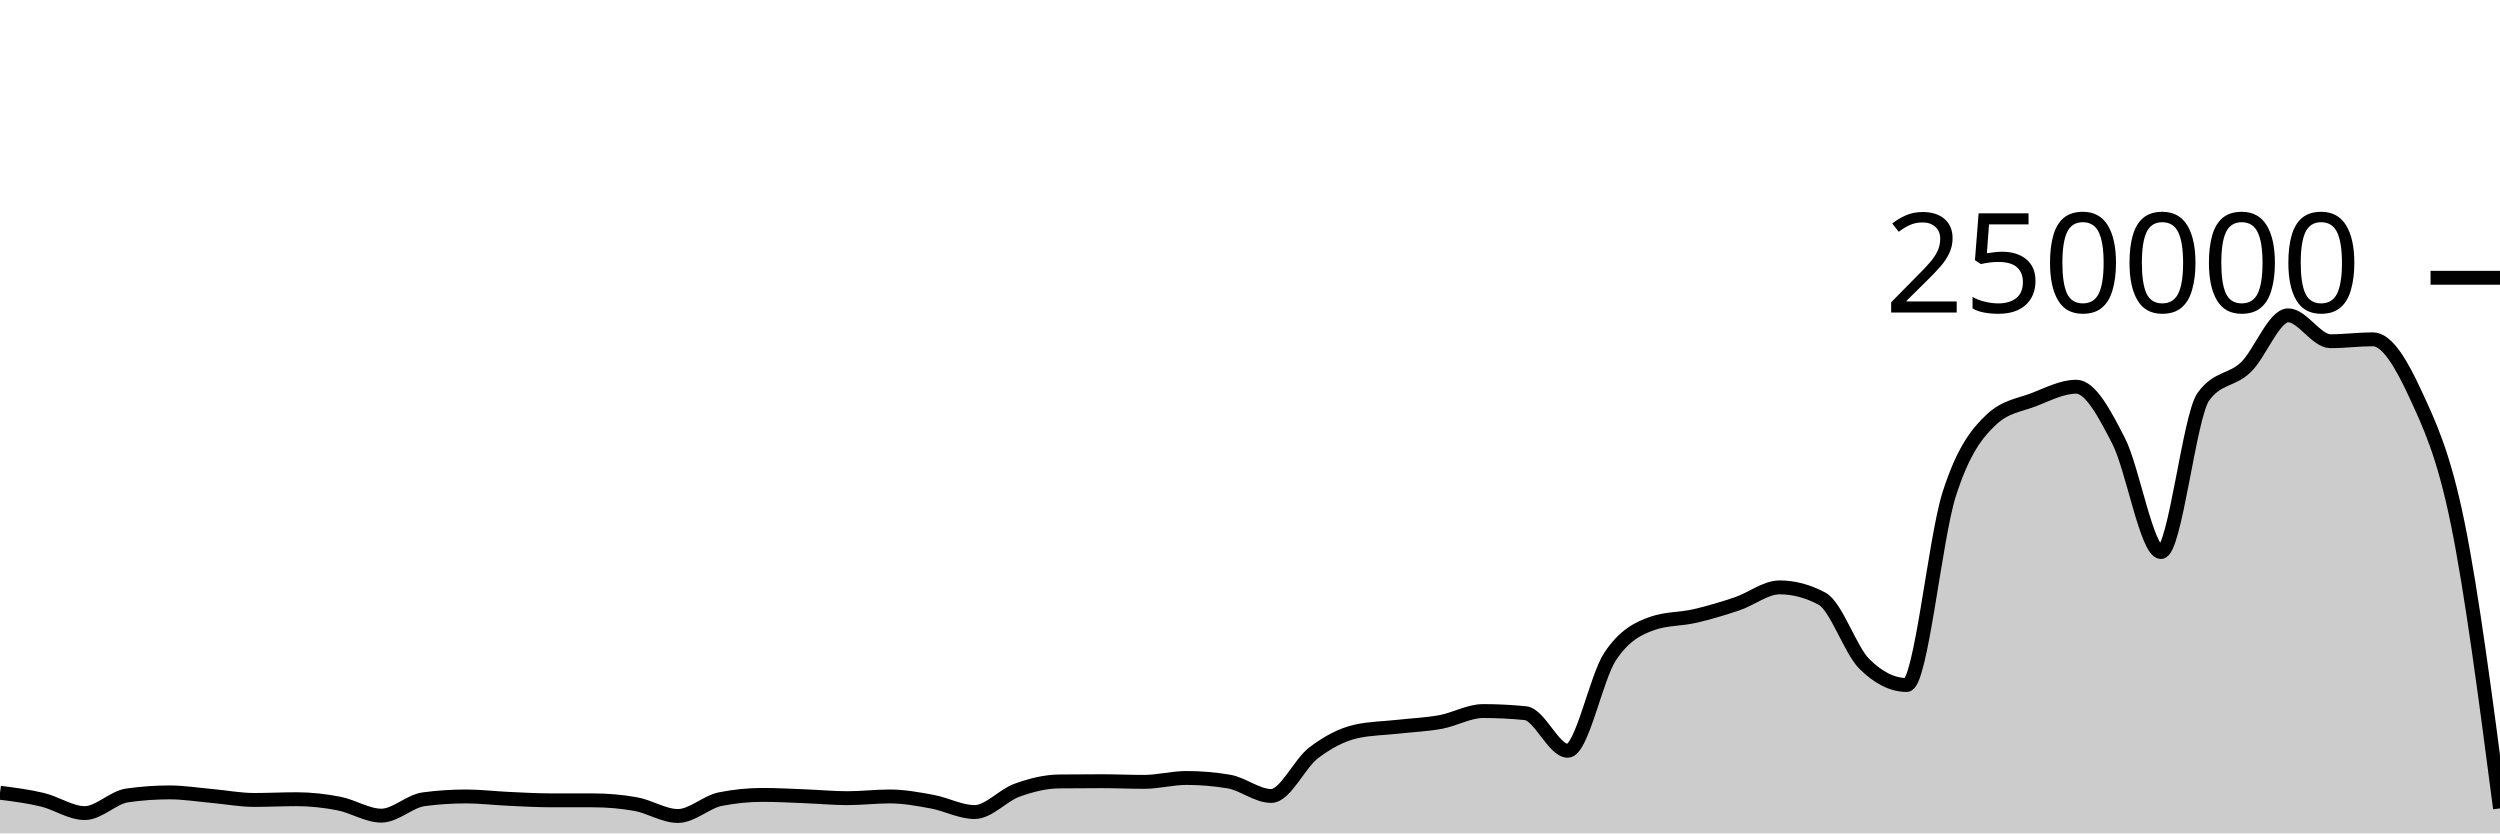
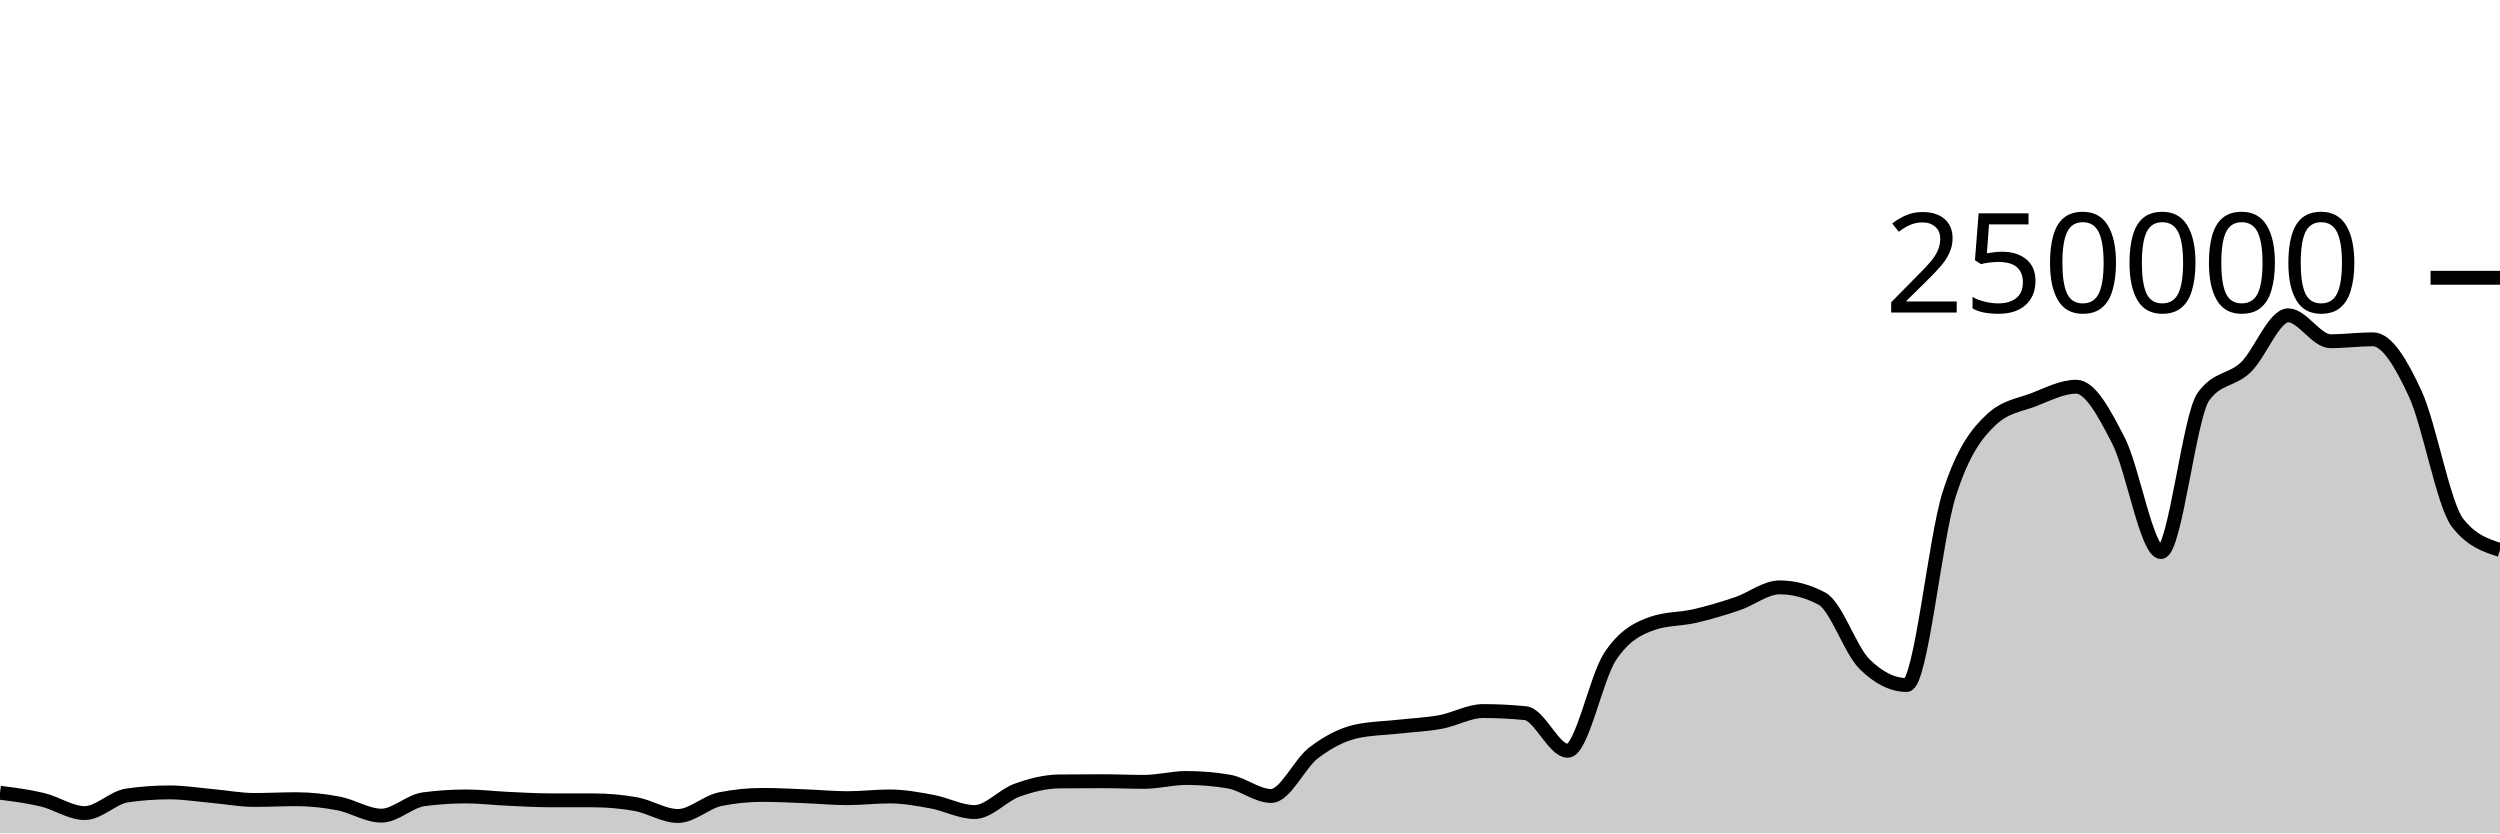
<svg xmlns="http://www.w3.org/2000/svg" viewBox="0 0 180 60">
  <g transform="translate(0,20)">
-     <path class="area" fill="rgba(0, 0, 0, 0.2)" d="M0,37.078C1.017,37.208,2.034,37.337,3.051,37.581C4.068,37.825,5.085,38.542,6.102,38.542C7.119,38.542,8.136,37.419,9.153,37.272C10.169,37.126,11.186,37.052,12.203,37.052C13.22,37.052,14.237,37.218,15.254,37.309C16.271,37.399,17.288,37.596,18.305,37.596C19.322,37.596,20.339,37.543,21.356,37.543C22.373,37.543,23.39,37.658,24.407,37.856C25.424,38.053,26.441,38.726,27.458,38.726C28.475,38.726,29.492,37.68,30.508,37.546C31.525,37.411,32.542,37.344,33.559,37.344C34.576,37.344,35.593,37.47,36.61,37.516C37.627,37.563,38.644,37.624,39.661,37.624C40.678,37.625,41.695,37.624,42.712,37.625C43.729,37.625,44.746,37.714,45.763,37.893C46.78,38.072,47.797,38.751,48.814,38.751C49.831,38.751,50.847,37.74,51.864,37.537C52.881,37.335,53.898,37.233,54.915,37.233C55.932,37.233,56.949,37.291,57.966,37.331C58.983,37.37,60,37.468,61.017,37.468C62.034,37.468,63.051,37.344,64.068,37.344C65.085,37.344,66.102,37.533,67.119,37.721C68.136,37.908,69.153,38.467,70.169,38.467C71.186,38.467,72.203,37.264,73.22,36.897C74.237,36.53,75.254,36.274,76.271,36.263C77.288,36.253,78.305,36.247,79.322,36.247C80.339,36.247,81.356,36.294,82.373,36.294C83.39,36.294,84.407,36.014,85.424,36.014C86.441,36.014,87.458,36.1,88.475,36.271C89.492,36.442,90.508,37.309,91.525,37.309C92.542,37.309,93.559,34.982,94.576,34.208C95.593,33.435,96.61,32.897,97.627,32.667C98.644,32.437,99.661,32.437,100.678,32.322C101.695,32.208,102.712,32.169,103.729,31.982C104.746,31.794,105.763,31.196,106.78,31.196C107.797,31.196,108.814,31.247,109.831,31.348C110.847,31.449,111.864,34.056,112.881,34.056C113.898,34.056,114.915,28.79,115.932,27.261C116.949,25.732,117.966,25.231,118.983,24.88C120,24.528,121.017,24.588,122.034,24.353C123.051,24.117,124.068,23.813,125.085,23.469C126.102,23.125,127.119,22.291,128.136,22.291C129.153,22.291,130.169,22.562,131.186,23.105C132.203,23.648,133.22,26.798,134.237,27.807C135.254,28.815,136.271,29.32,137.288,29.32C138.305,29.32,139.322,18.78,140.339,15.593C141.356,12.406,142.373,11.15,143.39,10.199C144.407,9.249,145.424,9.166,146.441,8.773C147.458,8.38,148.475,7.843,149.492,7.843C150.508,7.843,151.525,9.766,152.542,11.75C153.559,13.734,154.576,19.747,155.593,19.747C156.61,19.747,157.627,9.968,158.644,8.56C159.661,7.152,160.678,7.424,161.695,6.448C162.712,5.472,163.729,2.704,164.746,2.704C165.763,2.704,166.78,4.568,167.797,4.568C168.814,4.568,169.831,4.43,170.847,4.43C171.864,4.43,172.881,6.149,173.898,8.352C174.915,10.555,175.932,12.673,176.949,17.649C177.966,22.624,178.983,30.414,180,38.204L180,40C178.983,40,177.966,40,176.949,40C175.932,40,174.915,40,173.898,40C172.881,40,171.864,40,170.847,40C169.831,40,168.814,40,167.797,40C166.78,40,165.763,40,164.746,40C163.729,40,162.712,40,161.695,40C160.678,40,159.661,40,158.644,40C157.627,40,156.61,40,155.593,40C154.576,40,153.559,40,152.542,40C151.525,40,150.508,40,149.492,40C148.475,40,147.458,40,146.441,40C145.424,40,144.407,40,143.39,40C142.373,40,141.356,40,140.339,40C139.322,40,138.305,40,137.288,40C136.271,40,135.254,40,134.237,40C133.22,40,132.203,40,131.186,40C130.169,40,129.153,40,128.136,40C127.119,40,126.102,40,125.085,40C124.068,40,123.051,40,122.034,40C121.017,40,120,40,118.983,40C117.966,40,116.949,40,115.932,40C114.915,40,113.898,40,112.881,40C111.864,40,110.847,40,109.831,40C108.814,40,107.797,40,106.78,40C105.763,40,104.746,40,103.729,40C102.712,40,101.695,40,100.678,40C99.661,40,98.644,40,97.627,40C96.61,40,95.593,40,94.576,40C93.559,40,92.542,40,91.525,40C90.508,40,89.492,40,88.475,40C87.458,40,86.441,40,85.424,40C84.407,40,83.39,40,82.373,40C81.356,40,80.339,40,79.322,40C78.305,40,77.288,40,76.271,40C75.254,40,74.237,40,73.22,40C72.203,40,71.186,40,70.169,40C69.153,40,68.136,40,67.119,40C66.102,40,65.085,40,64.068,40C63.051,40,62.034,40,61.017,40C60,40,58.983,40,57.966,40C56.949,40,55.932,40,54.915,40C53.898,40,52.881,40,51.864,40C50.847,40,49.831,40,48.814,40C47.797,40,46.78,40,45.763,40C44.746,40,43.729,40,42.712,40C41.695,40,40.678,40,39.661,40C38.644,40,37.627,40,36.61,40C35.593,40,34.576,40,33.559,40C32.542,40,31.525,40,30.508,40C29.492,40,28.475,40,27.458,40C26.441,40,25.424,40,24.407,40C23.39,40,22.373,40,21.356,40C20.339,40,19.322,40,18.305,40C17.288,40,16.271,40,15.254,40C14.237,40,13.22,40,12.203,40C11.186,40,10.169,40,9.153,40C8.136,40,7.119,40,6.102,40C5.085,40,4.068,40,3.051,40C2.034,40,1.017,40,0,40Z" />
-     <path class="line" stroke="black" fill="none" d="M0,37.078C1.017,37.208,2.034,37.337,3.051,37.581C4.068,37.825,5.085,38.542,6.102,38.542C7.119,38.542,8.136,37.419,9.153,37.272C10.169,37.126,11.186,37.052,12.203,37.052C13.22,37.052,14.237,37.218,15.254,37.309C16.271,37.399,17.288,37.596,18.305,37.596C19.322,37.596,20.339,37.543,21.356,37.543C22.373,37.543,23.39,37.658,24.407,37.856C25.424,38.053,26.441,38.726,27.458,38.726C28.475,38.726,29.492,37.68,30.508,37.546C31.525,37.411,32.542,37.344,33.559,37.344C34.576,37.344,35.593,37.47,36.61,37.516C37.627,37.563,38.644,37.624,39.661,37.624C40.678,37.625,41.695,37.624,42.712,37.625C43.729,37.625,44.746,37.714,45.763,37.893C46.78,38.072,47.797,38.751,48.814,38.751C49.831,38.751,50.847,37.74,51.864,37.537C52.881,37.335,53.898,37.233,54.915,37.233C55.932,37.233,56.949,37.291,57.966,37.331C58.983,37.37,60,37.468,61.017,37.468C62.034,37.468,63.051,37.344,64.068,37.344C65.085,37.344,66.102,37.533,67.119,37.721C68.136,37.908,69.153,38.467,70.169,38.467C71.186,38.467,72.203,37.264,73.22,36.897C74.237,36.53,75.254,36.274,76.271,36.263C77.288,36.253,78.305,36.247,79.322,36.247C80.339,36.247,81.356,36.294,82.373,36.294C83.39,36.294,84.407,36.014,85.424,36.014C86.441,36.014,87.458,36.1,88.475,36.271C89.492,36.442,90.508,37.309,91.525,37.309C92.542,37.309,93.559,34.982,94.576,34.208C95.593,33.435,96.61,32.897,97.627,32.667C98.644,32.437,99.661,32.437,100.678,32.322C101.695,32.208,102.712,32.169,103.729,31.982C104.746,31.794,105.763,31.196,106.78,31.196C107.797,31.196,108.814,31.247,109.831,31.348C110.847,31.449,111.864,34.056,112.881,34.056C113.898,34.056,114.915,28.79,115.932,27.261C116.949,25.732,117.966,25.231,118.983,24.88C120,24.528,121.017,24.588,122.034,24.353C123.051,24.117,124.068,23.813,125.085,23.469C126.102,23.125,127.119,22.291,128.136,22.291C129.153,22.291,130.169,22.562,131.186,23.105C132.203,23.648,133.22,26.798,134.237,27.807C135.254,28.815,136.271,29.32,137.288,29.32C138.305,29.32,139.322,18.78,140.339,15.593C141.356,12.406,142.373,11.15,143.39,10.199C144.407,9.249,145.424,9.166,146.441,8.773C147.458,8.38,148.475,7.843,149.492,7.843C150.508,7.843,151.525,9.766,152.542,11.75C153.559,13.734,154.576,19.747,155.593,19.747C156.61,19.747,157.627,9.968,158.644,8.56C159.661,7.152,160.678,7.424,161.695,6.448C162.712,5.472,163.729,2.704,164.746,2.704C165.763,2.704,166.78,4.568,167.797,4.568C168.814,4.568,169.831,4.43,170.847,4.43C171.864,4.43,172.881,6.149,173.898,8.352C174.915,10.555,175.932,12.673,176.949,17.649C177.966,22.624,178.983,30.414,180,38.204" />
+     <path class="area" fill="rgba(0, 0, 0, 0.2)" d="M0,37.078C1.017,37.208,2.034,37.337,3.051,37.581C4.068,37.825,5.085,38.542,6.102,38.542C7.119,38.542,8.136,37.419,9.153,37.272C10.169,37.126,11.186,37.052,12.203,37.052C13.22,37.052,14.237,37.218,15.254,37.309C16.271,37.399,17.288,37.596,18.305,37.596C19.322,37.596,20.339,37.543,21.356,37.543C22.373,37.543,23.39,37.658,24.407,37.856C25.424,38.053,26.441,38.726,27.458,38.726C28.475,38.726,29.492,37.68,30.508,37.546C31.525,37.411,32.542,37.344,33.559,37.344C34.576,37.344,35.593,37.47,36.61,37.516C37.627,37.563,38.644,37.624,39.661,37.624C40.678,37.625,41.695,37.624,42.712,37.625C43.729,37.625,44.746,37.714,45.763,37.893C46.78,38.072,47.797,38.751,48.814,38.751C49.831,38.751,50.847,37.74,51.864,37.537C52.881,37.335,53.898,37.233,54.915,37.233C55.932,37.233,56.949,37.291,57.966,37.331C58.983,37.37,60,37.468,61.017,37.468C62.034,37.468,63.051,37.344,64.068,37.344C65.085,37.344,66.102,37.533,67.119,37.721C68.136,37.908,69.153,38.467,70.169,38.467C71.186,38.467,72.203,37.264,73.22,36.897C74.237,36.53,75.254,36.274,76.271,36.263C77.288,36.253,78.305,36.247,79.322,36.247C80.339,36.247,81.356,36.294,82.373,36.294C83.39,36.294,84.407,36.014,85.424,36.014C86.441,36.014,87.458,36.1,88.475,36.271C89.492,36.442,90.508,37.309,91.525,37.309C92.542,37.309,93.559,34.982,94.576,34.208C95.593,33.435,96.61,32.897,97.627,32.667C98.644,32.437,99.661,32.437,100.678,32.322C101.695,32.208,102.712,32.169,103.729,31.982C104.746,31.794,105.763,31.196,106.78,31.196C107.797,31.196,108.814,31.247,109.831,31.348C110.847,31.449,111.864,34.056,112.881,34.056C113.898,34.056,114.915,28.79,115.932,27.261C116.949,25.732,117.966,25.231,118.983,24.88C120,24.528,121.017,24.588,122.034,24.353C123.051,24.117,124.068,23.813,125.085,23.469C126.102,23.125,127.119,22.291,128.136,22.291C129.153,22.291,130.169,22.562,131.186,23.105C132.203,23.648,133.22,26.798,134.237,27.807C135.254,28.815,136.271,29.32,137.288,29.32C138.305,29.32,139.322,18.78,140.339,15.593C141.356,12.406,142.373,11.15,143.39,10.199C144.407,9.249,145.424,9.166,146.441,8.773C147.458,8.38,148.475,7.843,149.492,7.843C150.508,7.843,151.525,9.766,152.542,11.75C153.559,13.734,154.576,19.747,155.593,19.747C156.61,19.747,157.627,9.968,158.644,8.56C159.661,7.152,160.678,7.424,161.695,6.448C162.712,5.472,163.729,2.704,164.746,2.704C165.763,2.704,166.78,4.568,167.797,4.568C168.814,4.568,169.831,4.43,170.847,4.43C171.864,4.43,172.881,6.149,173.898,8.352C174.915,10.555,175.932,16.351,176.949,17.649C177.966,18.947,178.983,19.271,180,19.596L180,40C178.983,40,177.966,40,176.949,40C175.932,40,174.915,40,173.898,40C172.881,40,171.864,40,170.847,40C169.831,40,168.814,40,167.797,40C166.78,40,165.763,40,164.746,40C163.729,40,162.712,40,161.695,40C160.678,40,159.661,40,158.644,40C157.627,40,156.61,40,155.593,40C154.576,40,153.559,40,152.542,40C151.525,40,150.508,40,149.492,40C148.475,40,147.458,40,146.441,40C145.424,40,144.407,40,143.39,40C142.373,40,141.356,40,140.339,40C139.322,40,138.305,40,137.288,40C136.271,40,135.254,40,134.237,40C133.22,40,132.203,40,131.186,40C130.169,40,129.153,40,128.136,40C127.119,40,126.102,40,125.085,40C124.068,40,123.051,40,122.034,40C121.017,40,120,40,118.983,40C117.966,40,116.949,40,115.932,40C114.915,40,113.898,40,112.881,40C111.864,40,110.847,40,109.831,40C108.814,40,107.797,40,106.78,40C105.763,40,104.746,40,103.729,40C102.712,40,101.695,40,100.678,40C99.661,40,98.644,40,97.627,40C96.61,40,95.593,40,94.576,40C93.559,40,92.542,40,91.525,40C90.508,40,89.492,40,88.475,40C87.458,40,86.441,40,85.424,40C84.407,40,83.39,40,82.373,40C81.356,40,80.339,40,79.322,40C78.305,40,77.288,40,76.271,40C75.254,40,74.237,40,73.22,40C72.203,40,71.186,40,70.169,40C69.153,40,68.136,40,67.119,40C66.102,40,65.085,40,64.068,40C63.051,40,62.034,40,61.017,40C60,40,58.983,40,57.966,40C56.949,40,55.932,40,54.915,40C53.898,40,52.881,40,51.864,40C50.847,40,49.831,40,48.814,40C47.797,40,46.78,40,45.763,40C44.746,40,43.729,40,42.712,40C41.695,40,40.678,40,39.661,40C38.644,40,37.627,40,36.61,40C35.593,40,34.576,40,33.559,40C32.542,40,31.525,40,30.508,40C29.492,40,28.475,40,27.458,40C26.441,40,25.424,40,24.407,40C23.39,40,22.373,40,21.356,40C20.339,40,19.322,40,18.305,40C17.288,40,16.271,40,15.254,40C14.237,40,13.22,40,12.203,40C11.186,40,10.169,40,9.153,40C8.136,40,7.119,40,6.102,40C5.085,40,4.068,40,3.051,40C2.034,40,1.017,40,0,40Z" />
+     <path class="line" stroke="black" fill="none" d="M0,37.078C1.017,37.208,2.034,37.337,3.051,37.581C4.068,37.825,5.085,38.542,6.102,38.542C7.119,38.542,8.136,37.419,9.153,37.272C10.169,37.126,11.186,37.052,12.203,37.052C13.22,37.052,14.237,37.218,15.254,37.309C16.271,37.399,17.288,37.596,18.305,37.596C19.322,37.596,20.339,37.543,21.356,37.543C22.373,37.543,23.39,37.658,24.407,37.856C25.424,38.053,26.441,38.726,27.458,38.726C28.475,38.726,29.492,37.68,30.508,37.546C31.525,37.411,32.542,37.344,33.559,37.344C34.576,37.344,35.593,37.47,36.61,37.516C37.627,37.563,38.644,37.624,39.661,37.624C40.678,37.625,41.695,37.624,42.712,37.625C43.729,37.625,44.746,37.714,45.763,37.893C46.78,38.072,47.797,38.751,48.814,38.751C49.831,38.751,50.847,37.74,51.864,37.537C52.881,37.335,53.898,37.233,54.915,37.233C55.932,37.233,56.949,37.291,57.966,37.331C58.983,37.37,60,37.468,61.017,37.468C62.034,37.468,63.051,37.344,64.068,37.344C65.085,37.344,66.102,37.533,67.119,37.721C68.136,37.908,69.153,38.467,70.169,38.467C71.186,38.467,72.203,37.264,73.22,36.897C74.237,36.53,75.254,36.274,76.271,36.263C77.288,36.253,78.305,36.247,79.322,36.247C80.339,36.247,81.356,36.294,82.373,36.294C83.39,36.294,84.407,36.014,85.424,36.014C86.441,36.014,87.458,36.1,88.475,36.271C89.492,36.442,90.508,37.309,91.525,37.309C92.542,37.309,93.559,34.982,94.576,34.208C95.593,33.435,96.61,32.897,97.627,32.667C98.644,32.437,99.661,32.437,100.678,32.322C101.695,32.208,102.712,32.169,103.729,31.982C104.746,31.794,105.763,31.196,106.78,31.196C107.797,31.196,108.814,31.247,109.831,31.348C110.847,31.449,111.864,34.056,112.881,34.056C113.898,34.056,114.915,28.79,115.932,27.261C116.949,25.732,117.966,25.231,118.983,24.88C120,24.528,121.017,24.588,122.034,24.353C123.051,24.117,124.068,23.813,125.085,23.469C126.102,23.125,127.119,22.291,128.136,22.291C129.153,22.291,130.169,22.562,131.186,23.105C132.203,23.648,133.22,26.798,134.237,27.807C135.254,28.815,136.271,29.32,137.288,29.32C138.305,29.32,139.322,18.78,140.339,15.593C141.356,12.406,142.373,11.15,143.39,10.199C144.407,9.249,145.424,9.166,146.441,8.773C147.458,8.38,148.475,7.843,149.492,7.843C150.508,7.843,151.525,9.766,152.542,11.75C153.559,13.734,154.576,19.747,155.593,19.747C156.61,19.747,157.627,9.968,158.644,8.56C159.661,7.152,160.678,7.424,161.695,6.448C162.712,5.472,163.729,2.704,164.746,2.704C165.763,2.704,166.78,4.568,167.797,4.568C168.814,4.568,169.831,4.43,170.847,4.43C171.864,4.43,172.881,6.149,173.898,8.352C174.915,10.555,175.932,16.351,176.949,17.649C177.966,18.947,178.983,19.271,180,19.596" />
    <path class="axis-ceiling" stroke-width="1" stroke="black" fill="none" d="M175,0L180,0" />
    <text class="axis-ceiling-label" font-family="sans-serif" text-anchor="end" font-size="10px" x="170" y="2.5">250000</text>
  </g>
</svg>
